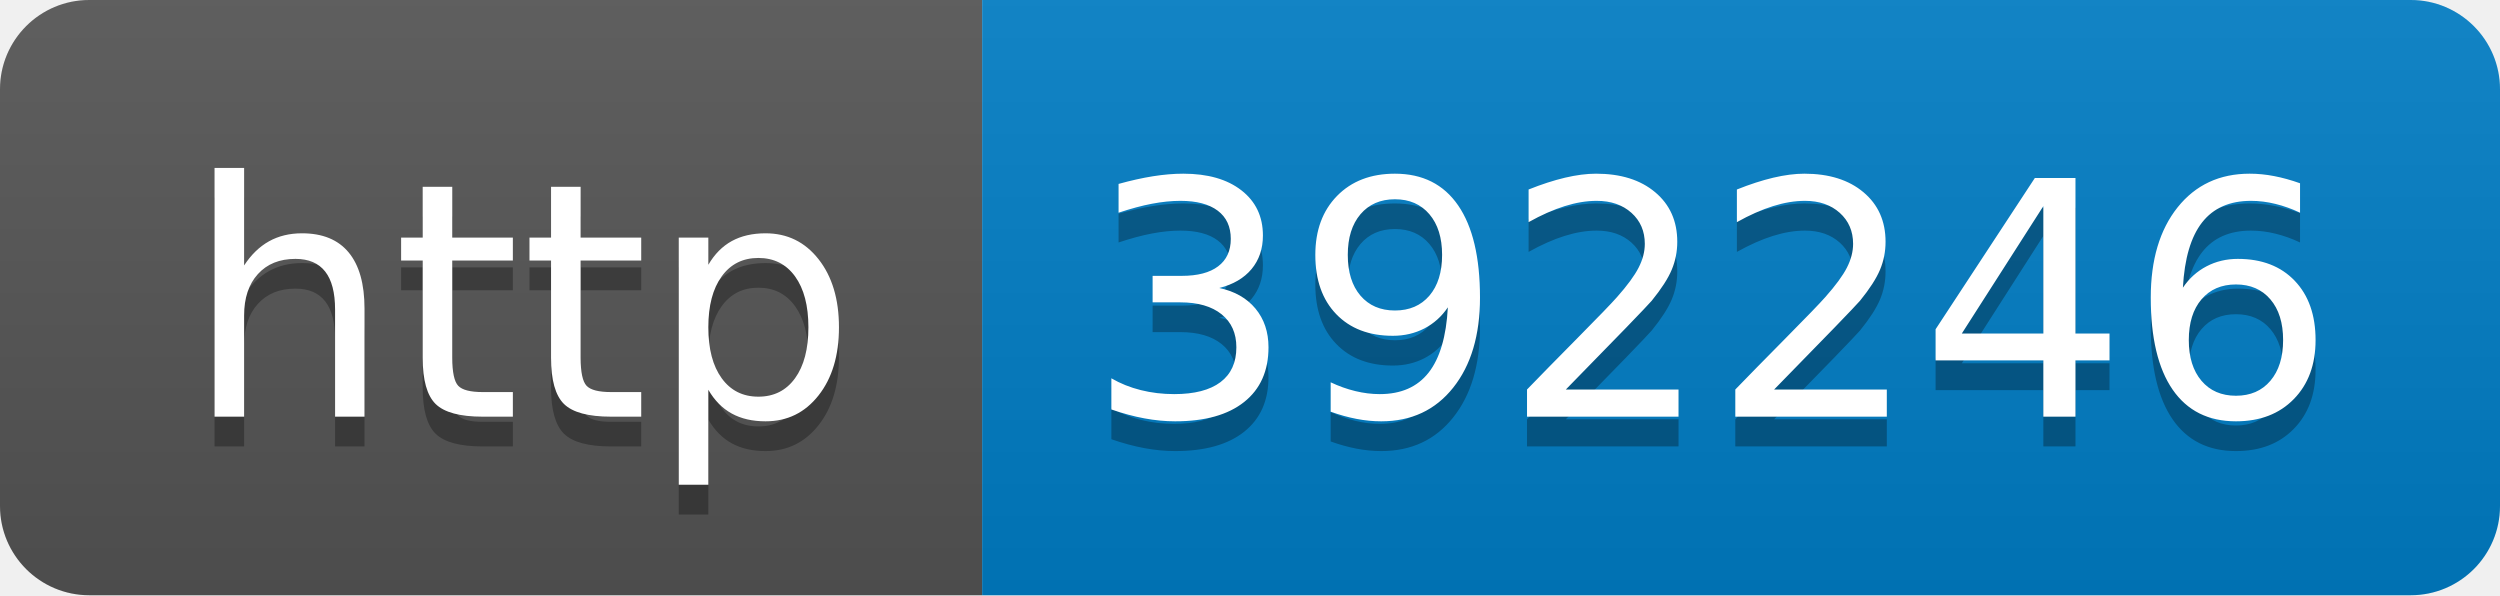
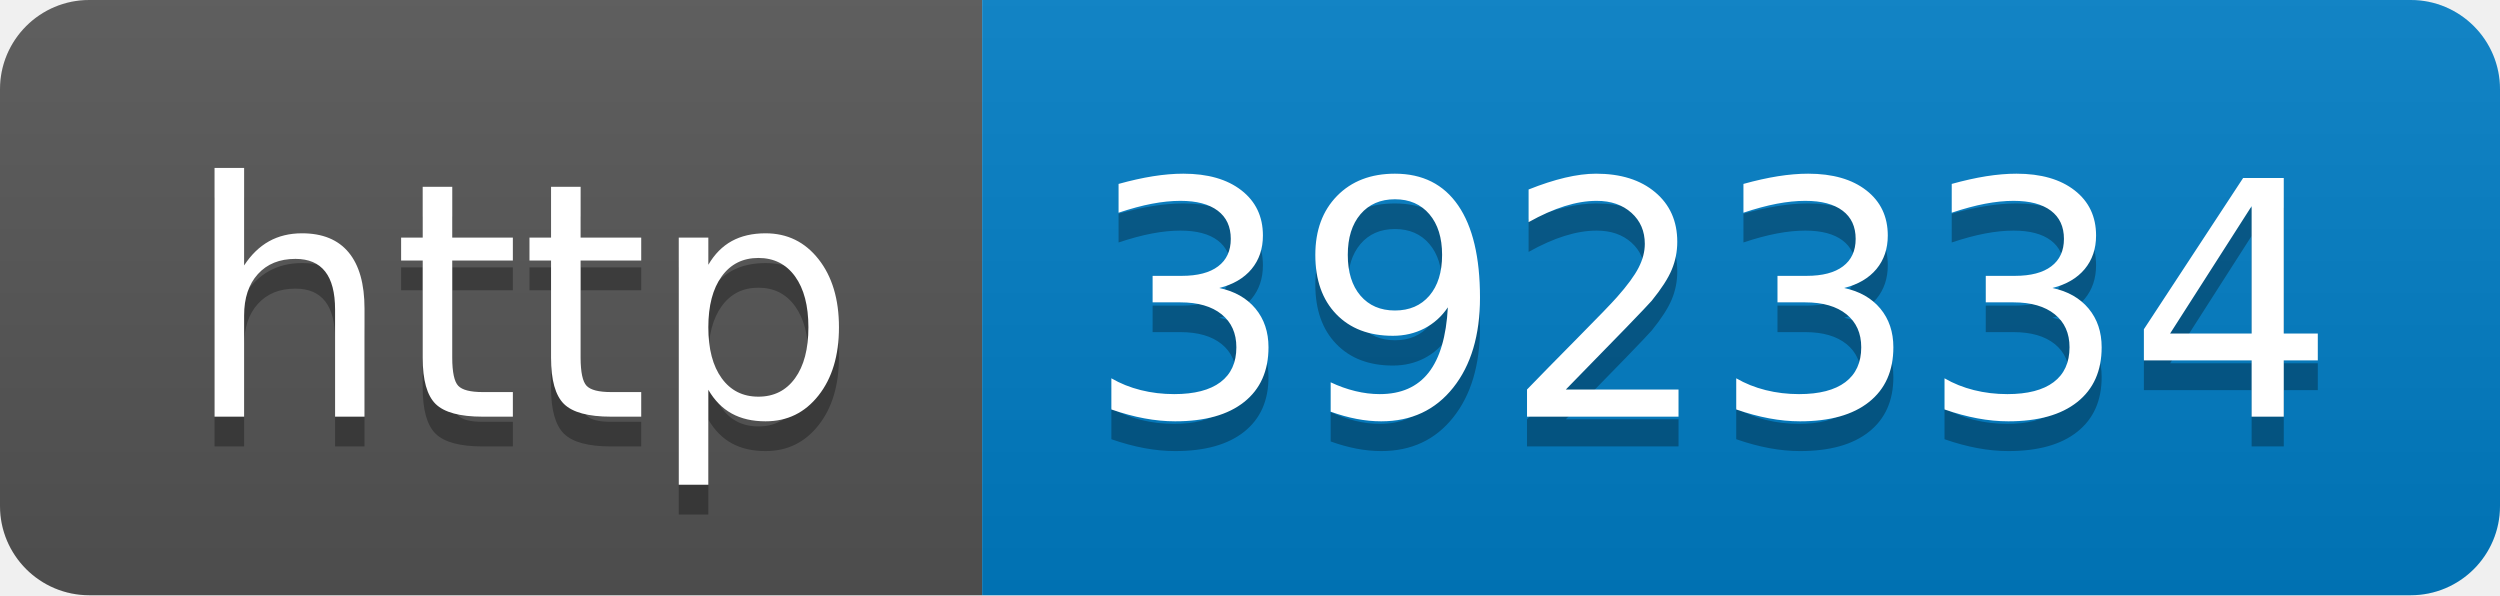
- <svg xmlns="http://www.w3.org/2000/svg" width="84" height="20" role="img" aria-label="http: 392246">
+ <svg xmlns="http://www.w3.org/2000/svg" width="84" height="20" role="img" aria-label="http: 392334">
  <linearGradient id="s" x2="0" y2="100%">
    <stop offset="0" stop-color="#bbb" stop-opacity=".1" />
    <stop offset="1" stop-opacity=".1" />
  </linearGradient>
  <clipPath id="r">
    <rect width="84" height="20" rx="3" fill="#fff" />
  </clipPath>
  <g clip-path="url(#r)">
    <rect width="33" height="20" fill="#555" />
    <rect x="33" width="51" height="20" fill="#007ec6" />
    <rect width="84" height="20" fill="url(#s)" />
  </g>
  <g fill="#fff" text-anchor="middle" font-family="Verdana,Geneva,DejaVu Sans,sans-serif" text-rendering="geometricPrecision" font-size="110">
    <text aria-hidden="true" x="175" y="150" fill="#010101" fill-opacity=".3" transform="scale(.1)" textLength="230">http</text>
    <text x="175" y="140" transform="scale(.1)" fill="#fff" textLength="230">http</text>
-     <text aria-hidden="true" x="575" y="150" fill="#010101" fill-opacity=".3" transform="scale(.1)" textLength="410">392246</text>
-     <text x="575" y="140" transform="scale(.1)" fill="#fff" textLength="410">392246</text>
+     <text aria-hidden="true" x="575" y="150" fill="#010101" fill-opacity=".3" transform="scale(.1)" textLength="410">392334</text>
+     <text x="575" y="140" transform="scale(.1)" fill="#fff" textLength="410">392334</text>
  </g>
</svg>
